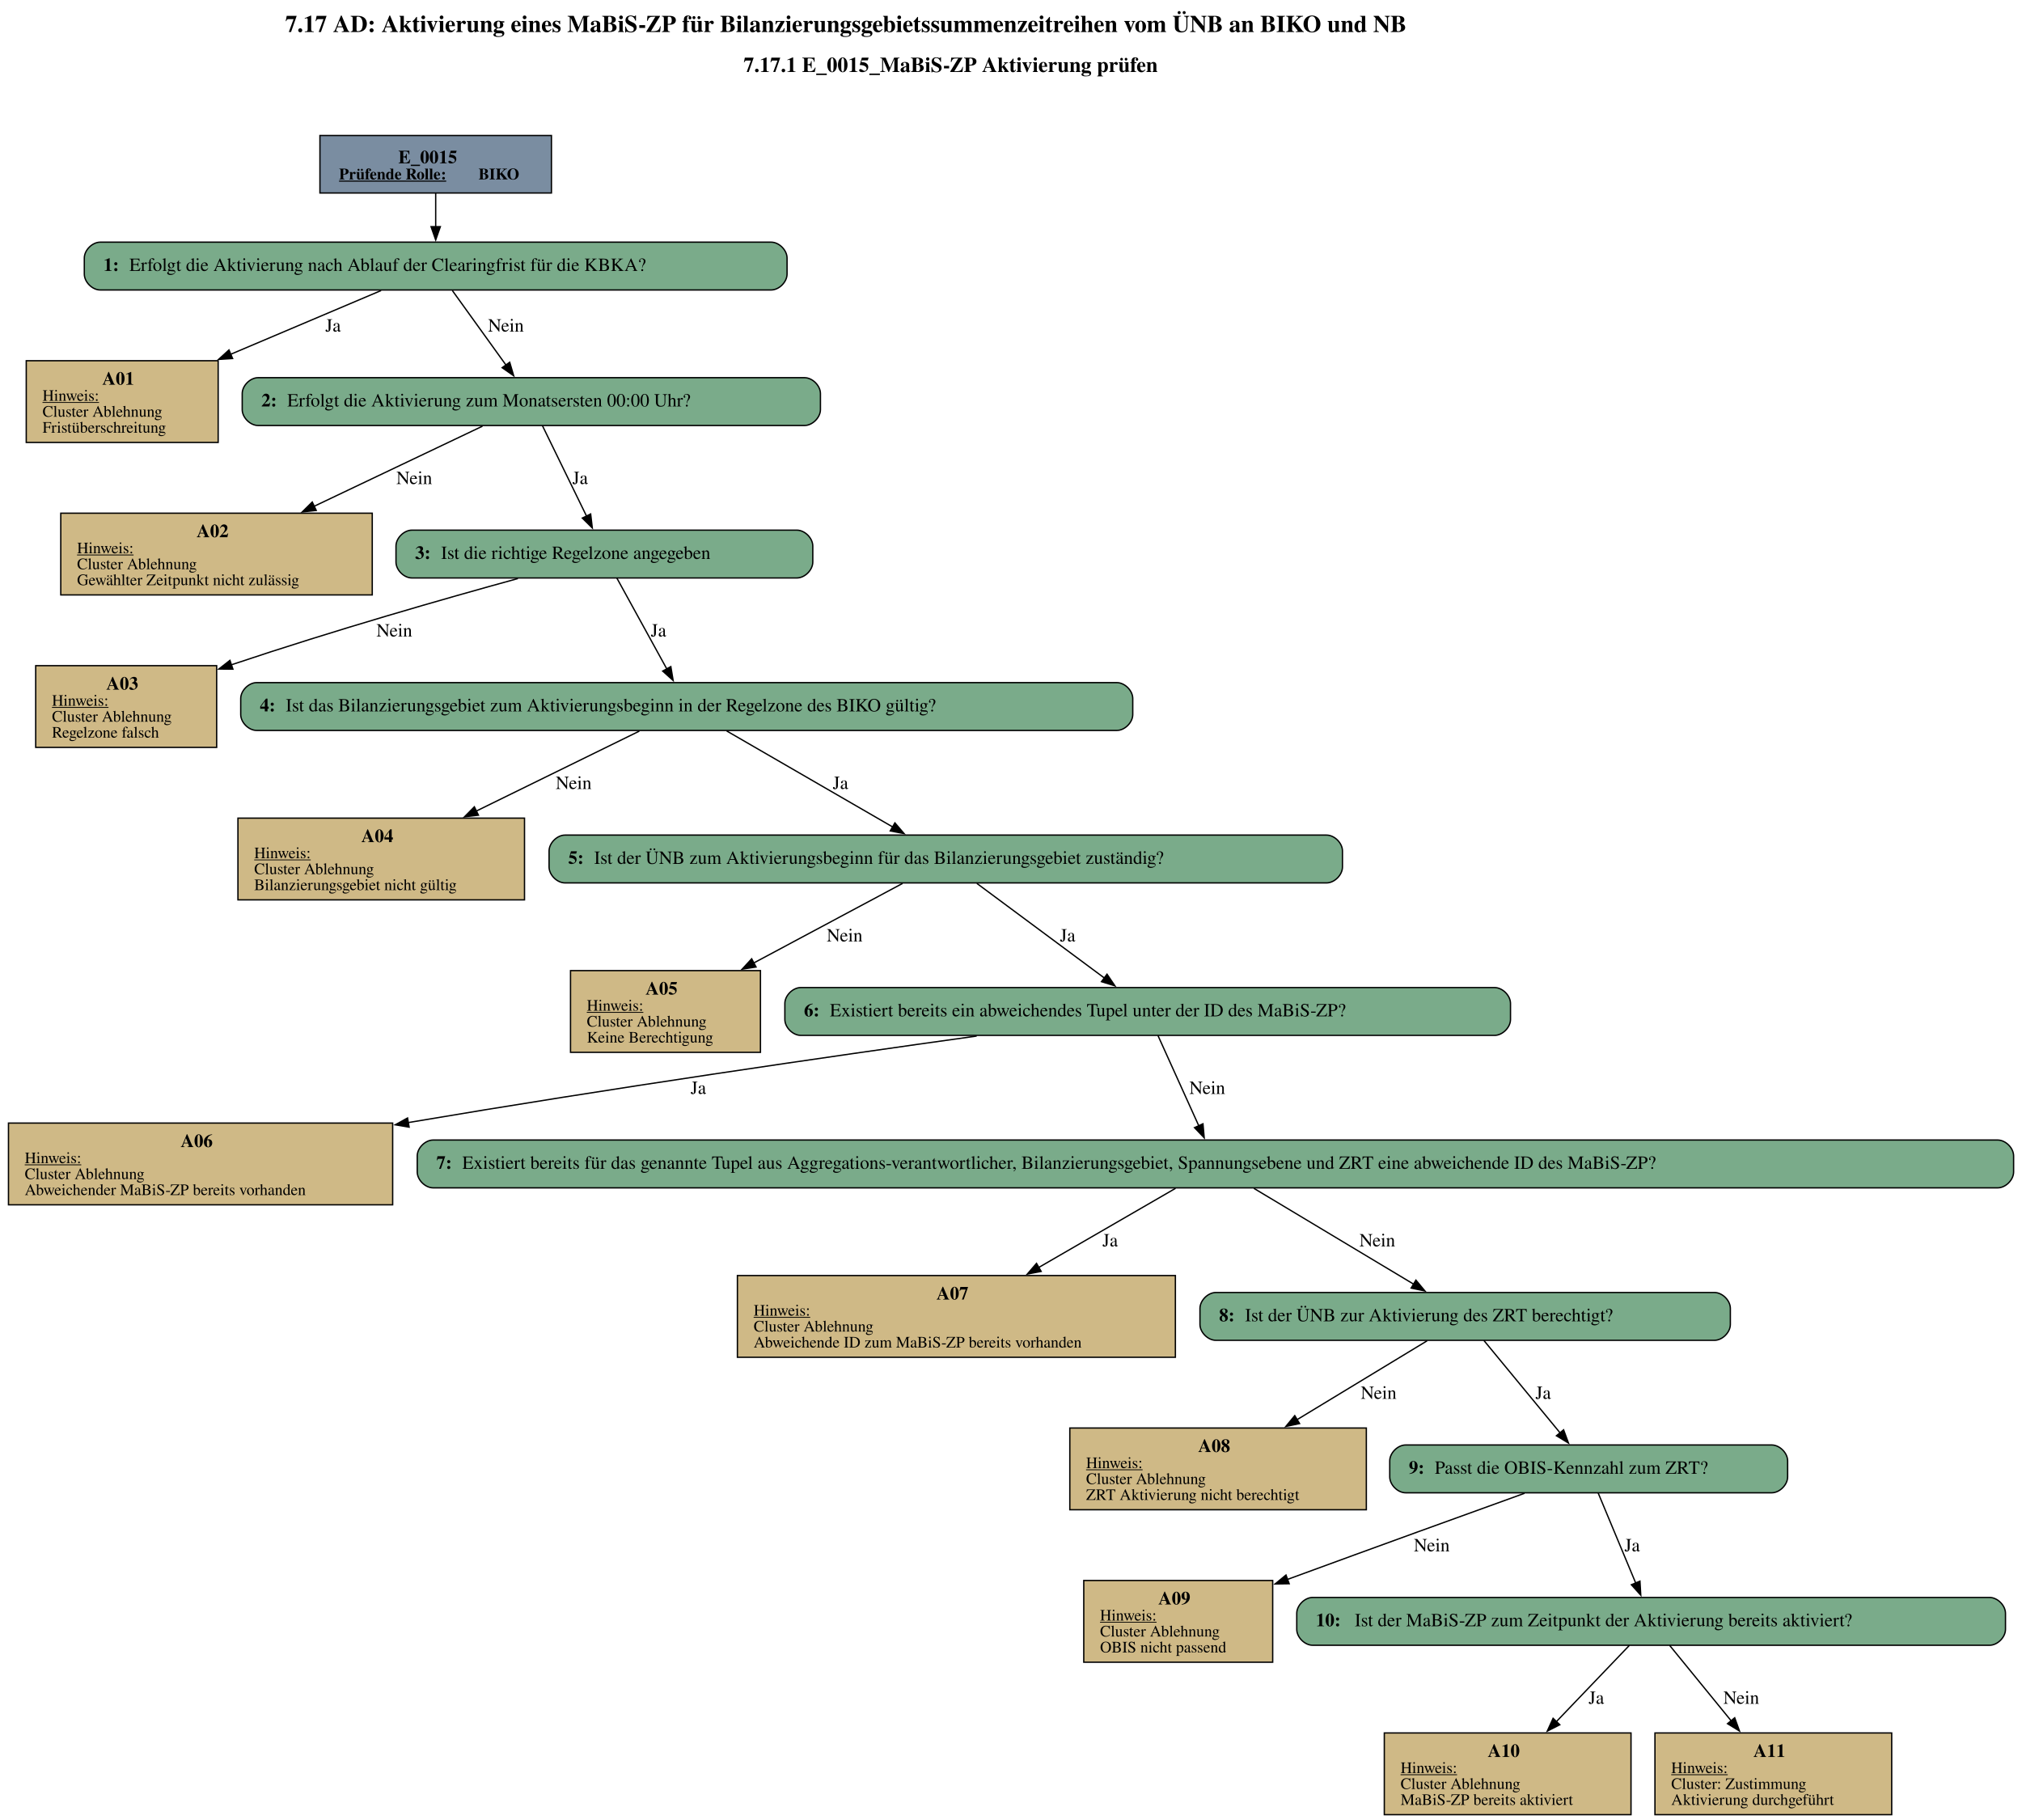
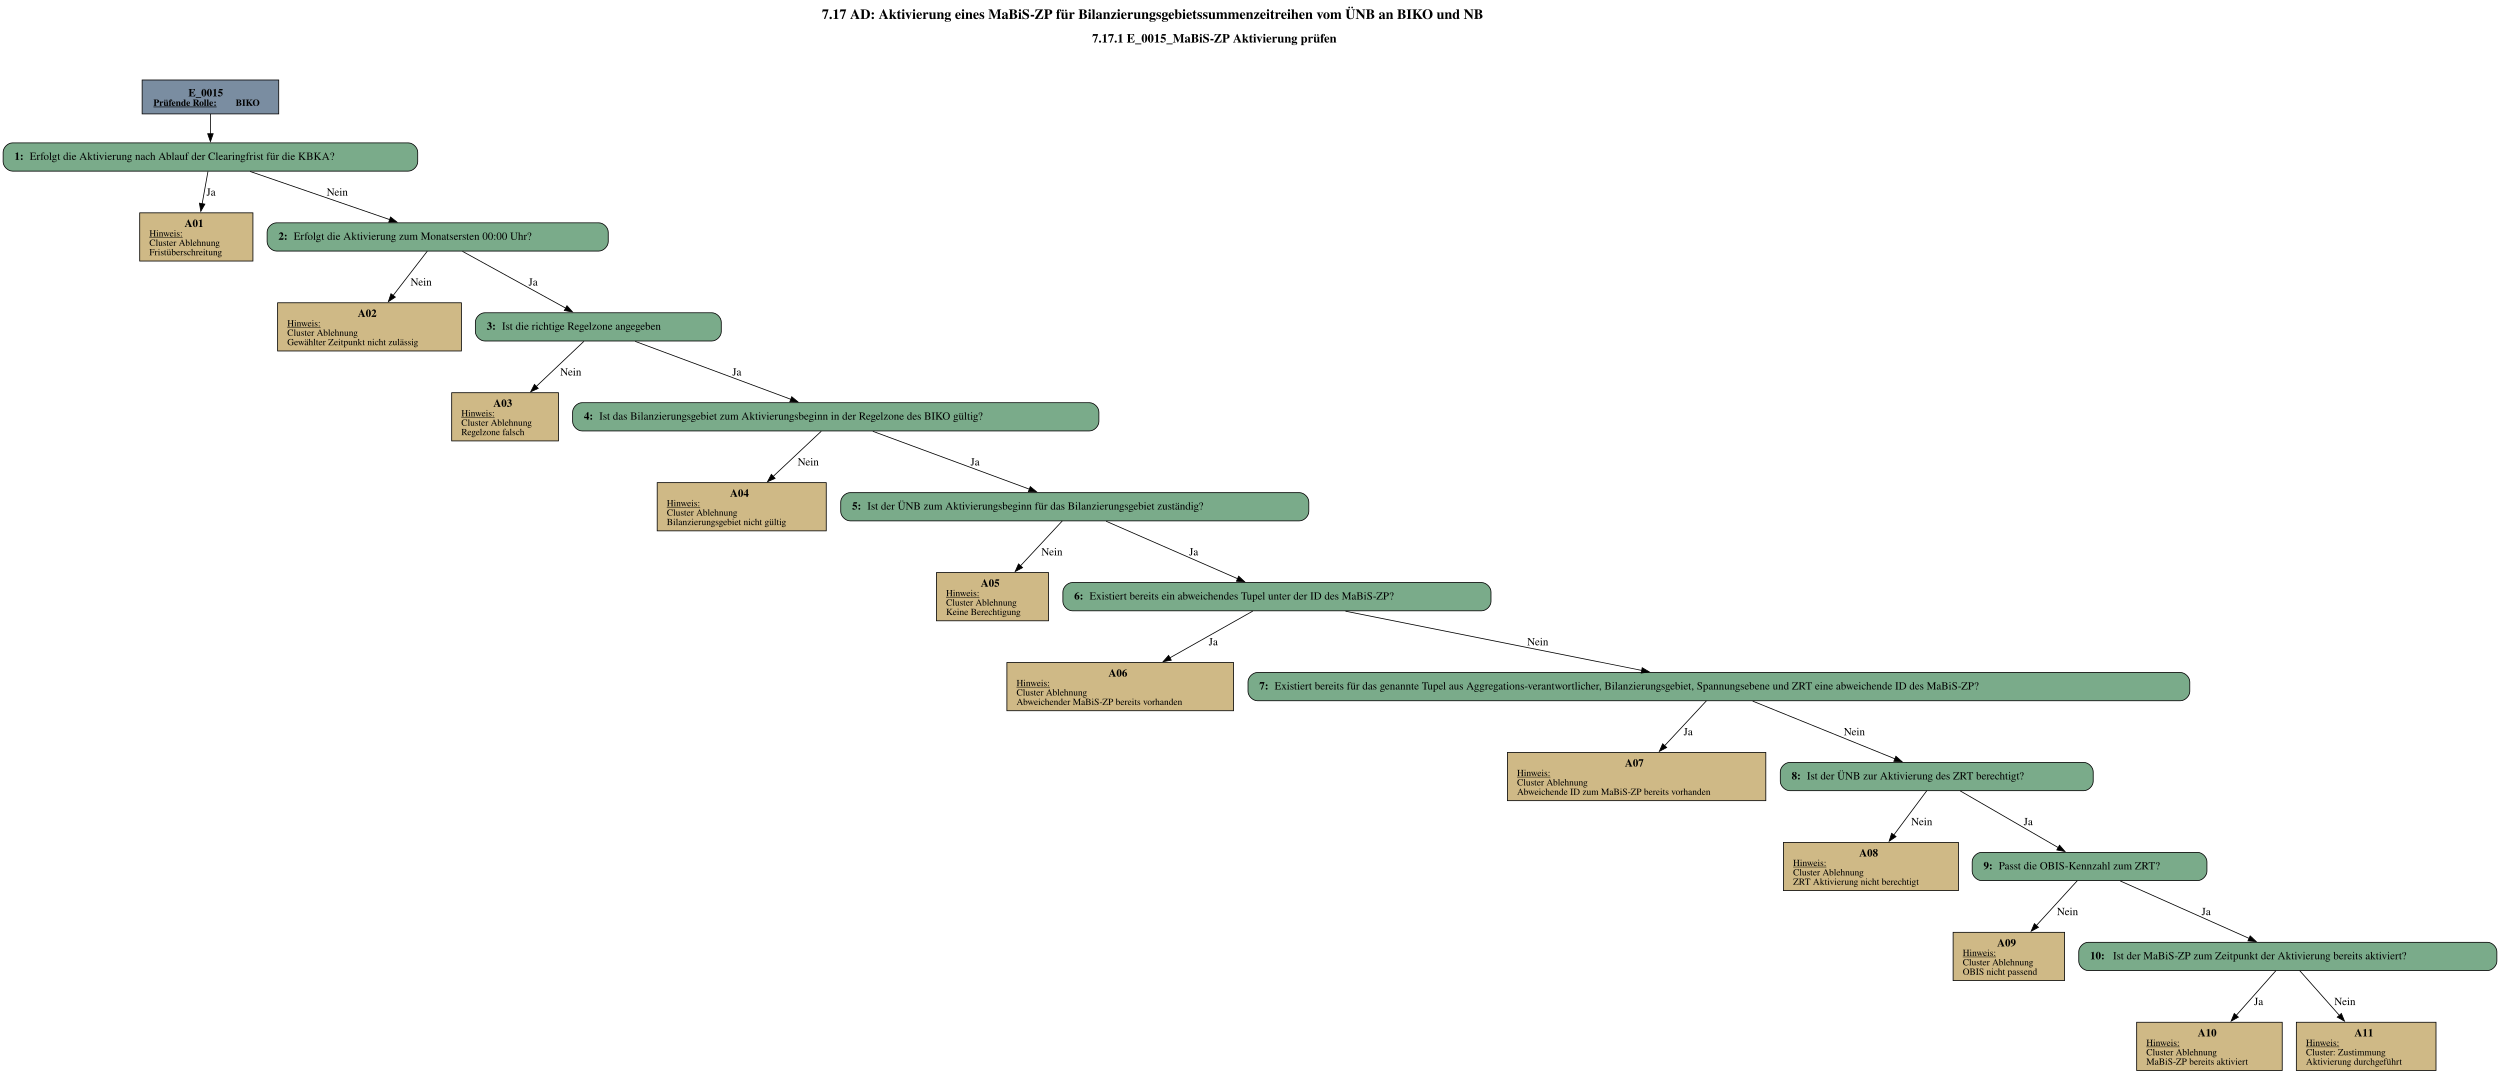
- <svg xmlns="http://www.w3.org/2000/svg" width="80pt" height="72pt" viewBox="0.00 0.00 79.75 72.00">
-   <g id="graph0" class="graph" transform="scale(0.0525555 0.0525555) rotate(0) translate(4 1365.98)">
-     <text text-anchor="start" x="208.38" y="-1341.88" font-family="Times,serif" font-weight="bold" font-size="18.00">7.17 AD: Aktivierung eines MaBiS-ZP für Bilanzierungsgebietssummenzeitreihen vom ÜNB an BIKO und NB</text>
-     <text text-anchor="start" x="553.38" y="-1311.78" font-family="Times,serif" font-weight="bold" font-size="16.00">7.17.1 E_0015_MaBiS-ZP Aktivierung prüfen</text>
+ <svg xmlns="http://www.w3.org/2000/svg" width="3190pt" height="1370pt" viewBox="0.00 0.00 3190.30 1369.98">
+   <g id="graph0" class="graph" transform="scale(1 1) rotate(0) translate(4 1365.98)">
+     <text text-anchor="start" x="1044.78" y="-1341.88" font-family="Times,serif" font-weight="bold" font-size="18.00">7.17 AD: Aktivierung eines MaBiS-ZP für Bilanzierungsgebietssummenzeitreihen vom ÜNB an BIKO und NB</text>
+     <text text-anchor="start" x="1389.78" y="-1311.78" font-family="Times,serif" font-weight="bold" font-size="16.00">7.17.1 E_0015_MaBiS-ZP Aktivierung prüfen</text>
    <g id="node1" class="node">
-       <polygon fill="#7a8da1" stroke="black" points="408.76,-1263.98 234.47,-1263.98 234.47,-1220.7 408.76,-1220.7 408.76,-1263.98" />
-       <text text-anchor="start" x="293.49" y="-1243.04" font-family="Times,serif" font-weight="bold" font-size="14.00">E_0015</text>
-       <text text-anchor="start" x="248.87" y="-1230.94" font-family="Times,serif" font-weight="bold" text-decoration="underline" font-size="12.00">Prüfende Rolle:</text>
-       <text text-anchor="start" x="353.87" y="-1230.94" font-family="Times,serif" font-weight="bold" font-size="12.00"> BIKO</text>
+       <polygon fill="#7a8da1" stroke="black" points="351.68,-1263.98 177.38,-1263.98 177.38,-1220.7 351.68,-1220.7 351.68,-1263.98" />
+       <text text-anchor="start" x="236.4" y="-1243.04" font-family="Times,serif" font-weight="bold" font-size="14.00">E_0015</text>
+       <text text-anchor="start" x="191.78" y="-1230.94" font-family="Times,serif" font-weight="bold" text-decoration="underline" font-size="12.00">Prüfende Rolle:</text>
+       <text text-anchor="start" x="296.78" y="-1230.94" font-family="Times,serif" font-weight="bold" font-size="12.00"> BIKO</text>
    </g>
    <g id="node2" class="node">
-       <path fill="#7aab8a" stroke="black" d="M574.14,-1183.7C574.14,-1183.7 69.09,-1183.7 69.09,-1183.7 63.09,-1183.7 57.09,-1177.7 57.09,-1171.7 57.09,-1171.7 57.09,-1159.7 57.09,-1159.7 57.09,-1153.7 63.09,-1147.7 69.09,-1147.7 69.09,-1147.7 574.14,-1147.7 574.14,-1147.7 580.14,-1147.7 586.14,-1153.7 586.14,-1159.7 586.14,-1159.7 586.14,-1171.7 586.14,-1171.7 586.14,-1177.7 580.14,-1183.7 574.14,-1183.7" />
-       <text text-anchor="start" x="71.49" y="-1162.03" font-family="Times,serif" font-weight="bold" font-size="14.00">1: </text>
-       <text text-anchor="start" x="90.99" y="-1162.03" font-family="Times,serif" font-size="14.00">Erfolgt die Aktivierung nach Ablauf der Clearingfrist für die KBKA?</text>
+       <path fill="#7aab8a" stroke="black" d="M517.05,-1183.7C517.05,-1183.7 12,-1183.7 12,-1183.7 6,-1183.7 0,-1177.7 0,-1171.7 0,-1171.7 0,-1159.7 0,-1159.7 0,-1153.7 6,-1147.7 12,-1147.7 12,-1147.7 517.05,-1147.7 517.05,-1147.7 523.05,-1147.7 529.05,-1153.7 529.05,-1159.7 529.05,-1159.7 529.05,-1171.7 529.05,-1171.7 529.05,-1177.7 523.05,-1183.7 517.05,-1183.7" />
+       <text text-anchor="start" x="14.4" y="-1162.03" font-family="Times,serif" font-weight="bold" font-size="14.00">1: </text>
+       <text text-anchor="start" x="33.9" y="-1162.03" font-family="Times,serif" font-size="14.00">Erfolgt die Aktivierung nach Ablauf der Clearingfrist für die KBKA?</text>
    </g>
    <g id="edge1" class="edge">
-       <path fill="none" stroke="black" d="M321.62,-1220.55C321.62,-1212.69 321.62,-1203.61 321.62,-1195.17" />
-       <polygon fill="black" stroke="black" points="325.12,-1195.37 321.62,-1185.37 318.12,-1195.37 325.12,-1195.37" />
+       <path fill="none" stroke="black" d="M264.53,-1220.55C264.53,-1212.69 264.53,-1203.61 264.53,-1195.17" />
+       <polygon fill="black" stroke="black" points="268.03,-1195.37 264.53,-1185.37 261.03,-1195.37 268.03,-1195.37" />
    </g>
    <g id="node3" class="node">
-       <polygon fill="#cfb986" stroke="black" points="157.86,-1094.45 13.38,-1094.45 13.38,-1032.93 157.86,-1032.93 157.86,-1094.45" />
-       <text text-anchor="start" x="70.62" y="-1076.39" font-family="Times,serif" font-weight="bold" font-size="14.00">A01</text>
-       <text text-anchor="start" x="25.62" y="-1064.29" font-family="Times,serif" text-decoration="underline" font-size="12.00">Hinweis:</text>
-       <text text-anchor="start" x="25.62" y="-1052.29" font-family="Times,serif" font-size="12.00">Cluster Ablehnung</text>
-       <text text-anchor="start" x="25.62" y="-1040.29" font-family="Times,serif" font-size="12.00">Fristüberschreitung</text>
+       <polygon fill="#cfb986" stroke="black" points="318.77,-1094.45 174.29,-1094.45 174.29,-1032.93 318.77,-1032.93 318.77,-1094.45" />
+       <text text-anchor="start" x="231.53" y="-1076.39" font-family="Times,serif" font-weight="bold" font-size="14.00">A01</text>
+       <text text-anchor="start" x="186.53" y="-1064.29" font-family="Times,serif" text-decoration="underline" font-size="12.00">Hinweis:</text>
+       <text text-anchor="start" x="186.53" y="-1052.29" font-family="Times,serif" font-size="12.00">Cluster Ablehnung</text>
+       <text text-anchor="start" x="186.53" y="-1040.29" font-family="Times,serif" font-size="12.00">Fristüberschreitung</text>
    </g>
    <g id="edge2" class="edge">
-       <path fill="none" stroke="black" d="M280.51,-1147.28C249.23,-1134.03 205.19,-1115.36 166.88,-1099.13" />
-       <polygon fill="black" stroke="black" points="168.73,-1096.11 158.16,-1095.43 166,-1102.56 168.73,-1096.11" />
-       <text text-anchor="middle" x="244.37" y="-1116.4" font-family="Times,serif" font-size="14.00">Ja</text>
+       <path fill="none" stroke="black" d="M261.39,-1147.28C259.34,-1135.89 256.57,-1120.5 253.98,-1106.09" />
+       <polygon fill="black" stroke="black" points="257.44,-1105.55 252.22,-1096.33 250.55,-1106.79 257.44,-1105.55" />
+       <text text-anchor="middle" x="265.28" y="-1116.4" font-family="Times,serif" font-size="14.00">Ja</text>
    </g>
    <g id="node4" class="node">
-       <path fill="#7aab8a" stroke="black" d="M599.27,-1081.69C599.27,-1081.69 187.96,-1081.69 187.96,-1081.69 181.96,-1081.69 175.96,-1075.69 175.96,-1069.69 175.96,-1069.69 175.96,-1057.69 175.96,-1057.69 175.96,-1051.69 181.96,-1045.69 187.96,-1045.69 187.96,-1045.69 599.27,-1045.69 599.27,-1045.69 605.27,-1045.69 611.27,-1051.69 611.27,-1057.69 611.27,-1057.69 611.27,-1069.69 611.27,-1069.69 611.27,-1075.69 605.27,-1081.69 599.27,-1081.69" />
-       <text text-anchor="start" x="190.37" y="-1060.02" font-family="Times,serif" font-weight="bold" font-size="14.00">2: </text>
-       <text text-anchor="start" x="209.87" y="-1060.02" font-family="Times,serif" font-size="14.00">Erfolgt die Aktivierung zum Monatsersten 00:00 Uhr?</text>
+       <path fill="#7aab8a" stroke="black" d="M760.18,-1081.69C760.18,-1081.69 348.88,-1081.69 348.88,-1081.69 342.88,-1081.69 336.88,-1075.69 336.88,-1069.69 336.88,-1069.69 336.88,-1057.69 336.88,-1057.69 336.88,-1051.69 342.88,-1045.69 348.88,-1045.69 348.88,-1045.69 760.18,-1045.69 760.18,-1045.69 766.18,-1045.69 772.18,-1051.69 772.18,-1057.69 772.18,-1057.69 772.18,-1069.69 772.18,-1069.69 772.18,-1075.69 766.18,-1081.69 760.18,-1081.69" />
+       <text text-anchor="start" x="351.28" y="-1060.02" font-family="Times,serif" font-weight="bold" font-size="14.00">2: </text>
+       <text text-anchor="start" x="370.78" y="-1060.02" font-family="Times,serif" font-size="14.00">Erfolgt die Aktivierung zum Monatsersten 00:00 Uhr?</text>
    </g>
    <g id="edge3" class="edge">
-       <path fill="none" stroke="black" d="M334.16,-1147.28C345.31,-1131.79 361.77,-1108.92 374.55,-1091.17" />
-       <polygon fill="black" stroke="black" points="377.33,-1093.3 380.33,-1083.14 371.65,-1089.21 377.33,-1093.3" />
-       <text text-anchor="middle" x="374.49" y="-1116.4" font-family="Times,serif" font-size="14.00">Nein</text>
+       <path fill="none" stroke="black" d="M315.04,-1147.28C364.68,-1130.16 440.5,-1104.01 493.49,-1085.74" />
+       <polygon fill="black" stroke="black" points="494.36,-1089.14 502.67,-1082.57 492.08,-1082.52 494.36,-1089.14" />
+       <text text-anchor="middle" x="426.4" y="-1116.4" font-family="Times,serif" font-size="14.00">Nein</text>
    </g>
    <g id="node5" class="node">
-       <polygon fill="#cfb986" stroke="black" points="273.86,-979.68 39.38,-979.68 39.38,-918.16 273.86,-918.16 273.86,-979.68" />
-       <text text-anchor="start" x="141.62" y="-961.62" font-family="Times,serif" font-weight="bold" font-size="14.00">A02</text>
-       <text text-anchor="start" x="51.62" y="-949.52" font-family="Times,serif" text-decoration="underline" font-size="12.00">Hinweis:</text>
-       <text text-anchor="start" x="51.62" y="-937.52" font-family="Times,serif" font-size="12.00">Cluster Ablehnung</text>
-       <text text-anchor="start" x="51.62" y="-925.52" font-family="Times,serif" font-size="12.00">Gewählter Zeitpunkt nicht zulässig</text>
+       <polygon fill="#cfb986" stroke="black" points="584.77,-979.68 350.29,-979.68 350.29,-918.16 584.77,-918.16 584.77,-979.68" />
+       <text text-anchor="start" x="452.53" y="-961.62" font-family="Times,serif" font-weight="bold" font-size="14.00">A02</text>
+       <text text-anchor="start" x="362.53" y="-949.52" font-family="Times,serif" text-decoration="underline" font-size="12.00">Hinweis:</text>
+       <text text-anchor="start" x="362.53" y="-937.52" font-family="Times,serif" font-size="12.00">Cluster Ablehnung</text>
+       <text text-anchor="start" x="362.53" y="-925.52" font-family="Times,serif" font-size="12.00">Gewählter Zeitpunkt nicht zulässig</text>
    </g>
    <g id="edge4" class="edge">
-       <path fill="none" stroke="black" d="M356.84,-1045.19C323.09,-1029.13 272.09,-1004.87 230.01,-984.84" />
-       <polygon fill="black" stroke="black" points="231.7,-981.77 221.17,-980.64 228.69,-988.09 231.7,-981.77" />
-       <text text-anchor="middle" x="305.49" y="-1001.63" font-family="Times,serif" font-size="14.00">Nein</text>
+       <path fill="none" stroke="black" d="M541.31,-1045.56C529.74,-1030.56 512.49,-1008.2 497.58,-988.88" />
+       <polygon fill="black" stroke="black" points="500.51,-986.94 491.63,-981.16 494.96,-991.22 500.51,-986.94" />
+       <text text-anchor="middle" x="533.4" y="-1001.63" font-family="Times,serif" font-size="14.00">Nein</text>
    </g>
    <g id="node6" class="node">
-       <path fill="#7aab8a" stroke="black" d="M593.51,-966.92C593.51,-966.92 303.72,-966.92 303.72,-966.92 297.72,-966.92 291.72,-960.92 291.72,-954.92 291.72,-954.92 291.72,-942.92 291.72,-942.92 291.72,-936.92 297.72,-930.92 303.72,-930.92 303.72,-930.92 593.51,-930.92 593.51,-930.92 599.51,-930.92 605.51,-936.92 605.51,-942.92 605.51,-942.92 605.51,-954.92 605.51,-954.92 605.51,-960.92 599.51,-966.92 593.51,-966.92" />
-       <text text-anchor="start" x="306.12" y="-945.25" font-family="Times,serif" font-weight="bold" font-size="14.00">3: </text>
-       <text text-anchor="start" x="325.62" y="-945.25" font-family="Times,serif" font-size="14.00">Ist die richtige Regelzone angegeben</text>
+       <path fill="#7aab8a" stroke="black" d="M904.43,-966.92C904.43,-966.92 614.63,-966.92 614.63,-966.92 608.63,-966.92 602.63,-960.92 602.63,-954.92 602.63,-954.92 602.63,-942.92 602.63,-942.92 602.63,-936.92 608.63,-930.92 614.63,-930.92 614.63,-930.92 904.43,-930.92 904.43,-930.92 910.43,-930.92 916.43,-936.92 916.43,-942.92 916.43,-942.92 916.43,-954.92 916.43,-954.92 916.43,-960.92 910.43,-966.92 904.43,-966.92" />
+       <text text-anchor="start" x="617.03" y="-945.25" font-family="Times,serif" font-weight="bold" font-size="14.00">3: </text>
+       <text text-anchor="start" x="636.53" y="-945.25" font-family="Times,serif" font-size="14.00">Ist die richtige Regelzone angegeben</text>
    </g>
    <g id="edge5" class="edge">
-       <path fill="none" stroke="black" d="M401.97,-1045.56C410.77,-1027.51 424.77,-998.81 435.14,-977.55" />
-       <polygon fill="black" stroke="black" points="438.28,-979.09 439.52,-968.57 431.99,-976.02 438.28,-979.09" />
-       <text text-anchor="middle" x="430.37" y="-1001.63" font-family="Times,serif" font-size="14.00">Ja</text>
+       <path fill="none" stroke="black" d="M586.11,-1045.32C621.47,-1025.86 678.92,-994.26 717.92,-972.81" />
+       <polygon fill="black" stroke="black" points="719.51,-975.93 726.58,-968.04 716.13,-969.8 719.51,-975.93" />
+       <text text-anchor="middle" x="676.28" y="-1001.63" font-family="Times,serif" font-size="14.00">Ja</text>
    </g>
    <g id="node7" class="node">
-       <polygon fill="#cfb986" stroke="black" points="156.73,-864.91 20.5,-864.91 20.5,-803.39 156.73,-803.39 156.73,-864.91" />
-       <text text-anchor="start" x="73.62" y="-846.85" font-family="Times,serif" font-weight="bold" font-size="14.00">A03</text>
-       <text text-anchor="start" x="32.74" y="-834.75" font-family="Times,serif" text-decoration="underline" font-size="12.00">Hinweis:</text>
-       <text text-anchor="start" x="32.74" y="-822.75" font-family="Times,serif" font-size="12.00">Cluster Ablehnung</text>
-       <text text-anchor="start" x="32.74" y="-810.75" font-family="Times,serif" font-size="12.00">Regelzone falsch</text>
+       <polygon fill="#cfb986" stroke="black" points="708.64,-864.91 572.41,-864.91 572.41,-803.39 708.64,-803.39 708.64,-864.91" />
+       <text text-anchor="start" x="625.53" y="-846.85" font-family="Times,serif" font-weight="bold" font-size="14.00">A03</text>
+       <text text-anchor="start" x="584.65" y="-834.75" font-family="Times,serif" text-decoration="underline" font-size="12.00">Hinweis:</text>
+       <text text-anchor="start" x="584.65" y="-822.75" font-family="Times,serif" font-size="12.00">Cluster Ablehnung</text>
+       <text text-anchor="start" x="584.65" y="-810.75" font-family="Times,serif" font-size="12.00">Regelzone falsch</text>
    </g>
    <g id="edge6" class="edge">
-       <path fill="none" stroke="black" d="M383.5,-930.49C328.31,-915.33 246.92,-892.1 167.61,-865.5" />
-       <polygon fill="black" stroke="black" points="168.97,-862.27 158.37,-862.38 166.73,-868.9 168.97,-862.27" />
-       <text text-anchor="middle" x="290.49" y="-886.86" font-family="Times,serif" font-size="14.00">Nein</text>
+       <path fill="none" stroke="black" d="M741.19,-930.55C725.03,-915.23 700.93,-892.39 680.36,-872.9" />
+       <polygon fill="black" stroke="black" points="682.85,-870.44 673.19,-866.1 678.04,-875.52 682.85,-870.44" />
+       <text text-anchor="middle" x="724.4" y="-886.86" font-family="Times,serif" font-size="14.00">Nein</text>
    </g>
    <g id="node8" class="node">
-       <path fill="#7aab8a" stroke="black" d="M834.39,-852.15C834.39,-852.15 186.84,-852.15 186.84,-852.15 180.84,-852.15 174.84,-846.15 174.84,-840.15 174.84,-840.15 174.84,-828.15 174.84,-828.15 174.84,-822.15 180.84,-816.15 186.84,-816.15 186.84,-816.15 834.39,-816.15 834.39,-816.15 840.39,-816.15 846.39,-822.15 846.39,-828.15 846.39,-828.15 846.39,-840.15 846.39,-840.15 846.39,-846.15 840.39,-852.15 834.39,-852.15" />
-       <text text-anchor="start" x="189.24" y="-830.48" font-family="Times,serif" font-weight="bold" font-size="14.00">4: </text>
-       <text text-anchor="start" x="208.74" y="-830.48" font-family="Times,serif" font-size="14.00">Ist das Bilanzierungsgebiet zum Aktivierungsbeginn in der Regelzone des BIKO gültig?</text>
+       <path fill="#7aab8a" stroke="black" d="M1386.3,-852.15C1386.3,-852.15 738.75,-852.15 738.75,-852.15 732.75,-852.15 726.75,-846.15 726.75,-840.15 726.75,-840.15 726.75,-828.15 726.75,-828.15 726.75,-822.15 732.75,-816.15 738.75,-816.15 738.75,-816.15 1386.3,-816.15 1386.3,-816.15 1392.3,-816.15 1398.3,-822.15 1398.3,-828.15 1398.3,-828.15 1398.3,-840.15 1398.3,-840.15 1398.3,-846.15 1392.3,-852.15 1386.3,-852.15" />
+       <text text-anchor="start" x="741.15" y="-830.48" font-family="Times,serif" font-weight="bold" font-size="14.00">4: </text>
+       <text text-anchor="start" x="760.65" y="-830.48" font-family="Times,serif" font-size="14.00">Ist das Bilanzierungsgebiet zum Aktivierungsbeginn in der Regelzone des BIKO gültig?</text>
    </g>
    <g id="edge7" class="edge">
-       <path fill="none" stroke="black" d="M458.03,-930.79C468,-912.66 483.88,-883.78 495.58,-862.49" />
-       <polygon fill="black" stroke="black" points="498.63,-864.21 500.38,-853.76 492.5,-860.84 498.63,-864.21" />
-       <text text-anchor="middle" x="489.37" y="-886.86" font-family="Times,serif" font-size="14.00">Ja</text>
+       <path fill="none" stroke="black" d="M806.54,-930.42C860.1,-910.49 947.64,-877.91 1005.17,-856.5" />
+       <polygon fill="black" stroke="black" points="1006.33,-859.8 1014.48,-853.03 1003.89,-853.24 1006.33,-859.8" />
+       <text text-anchor="middle" x="936.28" y="-886.86" font-family="Times,serif" font-size="14.00">Ja</text>
    </g>
    <g id="node9" class="node">
-       <polygon fill="#cfb986" stroke="black" points="388.48,-750.14 172.75,-750.14 172.75,-688.62 388.48,-688.62 388.48,-750.14" />
-       <text text-anchor="start" x="265.62" y="-732.08" font-family="Times,serif" font-weight="bold" font-size="14.00">A04</text>
-       <text text-anchor="start" x="184.99" y="-719.98" font-family="Times,serif" text-decoration="underline" font-size="12.00">Hinweis:</text>
-       <text text-anchor="start" x="184.99" y="-707.98" font-family="Times,serif" font-size="12.00">Cluster Ablehnung</text>
-       <text text-anchor="start" x="184.99" y="-695.98" font-family="Times,serif" font-size="12.00">Bilanzierungsgebiet nicht gültig</text>
+       <polygon fill="#cfb986" stroke="black" points="1050.39,-750.14 834.66,-750.14 834.66,-688.62 1050.39,-688.62 1050.39,-750.14" />
+       <text text-anchor="start" x="927.53" y="-732.08" font-family="Times,serif" font-weight="bold" font-size="14.00">A04</text>
+       <text text-anchor="start" x="846.9" y="-719.98" font-family="Times,serif" text-decoration="underline" font-size="12.00">Hinweis:</text>
+       <text text-anchor="start" x="846.9" y="-707.98" font-family="Times,serif" font-size="12.00">Cluster Ablehnung</text>
+       <text text-anchor="start" x="846.9" y="-695.98" font-family="Times,serif" font-size="12.00">Bilanzierungsgebiet nicht gültig</text>
    </g>
    <g id="edge8" class="edge">
-       <path fill="none" stroke="black" d="M474.93,-815.65C442.24,-799.63 392.89,-775.43 352.1,-755.43" />
-       <polygon fill="black" stroke="black" points="353.81,-752.37 343.29,-751.11 350.73,-758.66 353.81,-752.37" />
-       <text text-anchor="middle" x="425.49" y="-772.09" font-family="Times,serif" font-size="14.00">Nein</text>
+       <path fill="none" stroke="black" d="M1044.04,-815.78C1027.74,-800.46 1003.44,-777.62 982.69,-758.13" />
+       <polygon fill="black" stroke="black" points="985.14,-755.62 975.45,-751.33 980.35,-760.72 985.14,-755.62" />
+       <text text-anchor="middle" x="1027.4" y="-772.09" font-family="Times,serif" font-size="14.00">Nein</text>
    </g>
    <g id="node10" class="node">
-       <path fill="#7aab8a" stroke="black" d="M992.26,-737.38C992.26,-737.38 418.97,-737.38 418.97,-737.38 412.97,-737.38 406.97,-731.38 406.97,-725.38 406.97,-725.38 406.97,-713.38 406.97,-713.38 406.97,-707.38 412.97,-701.38 418.97,-701.38 418.97,-701.38 992.26,-701.38 992.26,-701.38 998.26,-701.38 1004.26,-707.38 1004.26,-713.38 1004.26,-713.38 1004.26,-725.38 1004.26,-725.38 1004.26,-731.38 998.26,-737.38 992.26,-737.38" />
-       <text text-anchor="start" x="421.37" y="-715.71" font-family="Times,serif" font-weight="bold" font-size="14.00">5: </text>
-       <text text-anchor="start" x="440.87" y="-715.71" font-family="Times,serif" font-size="14.00">Ist der ÜNB zum Aktivierungsbeginn für das Bilanzierungsgebiet zuständig?</text>
+       <path fill="#7aab8a" stroke="black" d="M1654.18,-737.38C1654.18,-737.38 1080.88,-737.38 1080.88,-737.38 1074.88,-737.38 1068.88,-731.38 1068.88,-725.38 1068.88,-725.38 1068.88,-713.38 1068.88,-713.38 1068.88,-707.38 1074.88,-701.38 1080.88,-701.38 1080.88,-701.38 1654.18,-701.38 1654.18,-701.38 1660.18,-701.38 1666.18,-707.38 1666.18,-713.38 1666.18,-713.38 1666.18,-725.38 1666.18,-725.38 1666.18,-731.38 1660.18,-737.38 1654.18,-737.38" />
+       <text text-anchor="start" x="1083.28" y="-715.71" font-family="Times,serif" font-weight="bold" font-size="14.00">5: </text>
+       <text text-anchor="start" x="1102.78" y="-715.71" font-family="Times,serif" font-size="14.00">Ist der ÜNB zum Aktivierungsbeginn für das Bilanzierungsgebiet zuständig?</text>
    </g>
    <g id="edge9" class="edge">
-       <path fill="none" stroke="black" d="M540.66,-815.78C574.29,-796.32 628.94,-764.72 666.04,-743.27" />
-       <polygon fill="black" stroke="black" points="667.32,-746.57 674.23,-738.53 663.82,-740.51 667.32,-746.57" />
-       <text text-anchor="middle" x="626.37" y="-772.09" font-family="Times,serif" font-size="14.00">Ja</text>
+       <path fill="none" stroke="black" d="M1109.85,-815.65C1163.8,-795.71 1251.99,-763.1 1309.9,-741.69" />
+       <polygon fill="black" stroke="black" points="1310.76,-745.1 1318.92,-738.35 1308.33,-738.53 1310.76,-745.1" />
+       <text text-anchor="middle" x="1240.28" y="-772.09" font-family="Times,serif" font-size="14.00">Ja</text>
    </g>
    <g id="node11" class="node">
-       <polygon fill="#cfb986" stroke="black" points="566.11,-635.37 423.12,-635.37 423.12,-573.85 566.11,-573.85 566.11,-635.37" />
-       <text text-anchor="start" x="479.62" y="-617.31" font-family="Times,serif" font-weight="bold" font-size="14.00">A05</text>
-       <text text-anchor="start" x="435.37" y="-605.21" font-family="Times,serif" text-decoration="underline" font-size="12.00">Hinweis:</text>
-       <text text-anchor="start" x="435.37" y="-593.21" font-family="Times,serif" font-size="12.00">Cluster Ablehnung</text>
-       <text text-anchor="start" x="435.37" y="-581.21" font-family="Times,serif" font-size="12.00">Keine Berechtigung</text>
+       <polygon fill="#cfb986" stroke="black" points="1334.02,-635.37 1191.04,-635.37 1191.04,-573.85 1334.02,-573.85 1334.02,-635.37" />
+       <text text-anchor="start" x="1247.53" y="-617.31" font-family="Times,serif" font-weight="bold" font-size="14.00">A05</text>
+       <text text-anchor="start" x="1203.28" y="-605.21" font-family="Times,serif" text-decoration="underline" font-size="12.00">Hinweis:</text>
+       <text text-anchor="start" x="1203.28" y="-593.21" font-family="Times,serif" font-size="12.00">Cluster Ablehnung</text>
+       <text text-anchor="start" x="1203.28" y="-581.21" font-family="Times,serif" font-size="12.00">Keine Berechtigung</text>
    </g>
    <g id="edge10" class="edge">
-       <path fill="none" stroke="black" d="M673.11,-701.01C643.29,-685.07 598.21,-660.98 560.82,-640.99" />
-       <polygon fill="black" stroke="black" points="562.8,-638.08 552.33,-636.46 559.5,-644.26 562.8,-638.08" />
-       <text text-anchor="middle" x="629.49" y="-657.32" font-family="Times,serif" font-size="14.00">Nein</text>
+       <path fill="none" stroke="black" d="M1351.58,-701.25C1337.48,-686.12 1316.42,-663.49 1298.31,-644.04" />
+       <polygon fill="black" stroke="black" points="1300.9,-641.69 1291.53,-636.76 1295.78,-646.46 1300.9,-641.69" />
+       <text text-anchor="middle" x="1338.4" y="-657.32" font-family="Times,serif" font-size="14.00">Nein</text>
    </g>
    <g id="node12" class="node">
-       <path fill="#7aab8a" stroke="black" d="M1118.76,-622.61C1118.76,-622.61 596.47,-622.61 596.47,-622.61 590.47,-622.61 584.47,-616.61 584.47,-610.61 584.47,-610.61 584.47,-598.61 584.47,-598.61 584.47,-592.61 590.47,-586.61 596.47,-586.61 596.47,-586.61 1118.76,-586.61 1118.76,-586.61 1124.76,-586.61 1130.76,-592.61 1130.76,-598.61 1130.76,-598.61 1130.76,-610.61 1130.76,-610.61 1130.76,-616.61 1124.76,-622.61 1118.76,-622.61" />
-       <text text-anchor="start" x="598.87" y="-600.94" font-family="Times,serif" font-weight="bold" font-size="14.00">6: </text>
-       <text text-anchor="start" x="618.37" y="-600.94" font-family="Times,serif" font-size="14.00">Existiert bereits ein abweichendes Tupel unter der ID des MaBiS-ZP?</text>
+       <path fill="#7aab8a" stroke="black" d="M1886.68,-622.61C1886.68,-622.61 1364.38,-622.61 1364.38,-622.61 1358.38,-622.61 1352.38,-616.61 1352.38,-610.61 1352.38,-610.61 1352.38,-598.61 1352.38,-598.61 1352.38,-592.61 1358.38,-586.61 1364.38,-586.61 1364.38,-586.61 1886.68,-586.61 1886.68,-586.61 1892.68,-586.61 1898.68,-592.61 1898.68,-598.61 1898.68,-598.61 1898.68,-610.61 1898.68,-610.61 1898.68,-616.61 1892.68,-622.61 1886.68,-622.61" />
+       <text text-anchor="start" x="1366.78" y="-600.94" font-family="Times,serif" font-weight="bold" font-size="14.00">6: </text>
+       <text text-anchor="start" x="1386.28" y="-600.94" font-family="Times,serif" font-size="14.00">Existiert bereits ein abweichendes Tupel unter der ID des MaBiS-ZP?</text>
    </g>
    <g id="edge11" class="edge">
-       <path fill="none" stroke="black" d="M729.03,-701.01C754.81,-681.88 796.41,-651.02 825.28,-629.6" />
-       <polygon fill="black" stroke="black" points="827.01,-632.67 832.96,-623.9 822.84,-627.05 827.01,-632.67" />
-       <text text-anchor="middle" x="797.37" y="-657.32" font-family="Times,serif" font-size="14.00">Ja</text>
+       <path fill="none" stroke="black" d="M1407.55,-700.88C1452.78,-681.11 1526.46,-648.91 1575.46,-627.49" />
+       <polygon fill="black" stroke="black" points="1576.68,-630.78 1584.44,-623.57 1573.87,-624.37 1576.68,-630.78" />
+       <text text-anchor="middle" x="1519.28" y="-657.32" font-family="Times,serif" font-size="14.00">Ja</text>
    </g>
    <g id="node13" class="node">
-       <polygon fill="#cfb986" stroke="black" points="289.23,-520.6 0,-520.6 0,-459.08 289.23,-459.08 289.23,-520.6" />
-       <text text-anchor="start" x="129.62" y="-502.54" font-family="Times,serif" font-weight="bold" font-size="14.00">A06</text>
-       <text text-anchor="start" x="12.24" y="-490.44" font-family="Times,serif" text-decoration="underline" font-size="12.00">Hinweis:</text>
-       <text text-anchor="start" x="12.24" y="-478.44" font-family="Times,serif" font-size="12.00">Cluster Ablehnung</text>
-       <text text-anchor="start" x="12.24" y="-466.44" font-family="Times,serif" font-size="12.00">Abweichender MaBiS-ZP bereits vorhanden</text>
+       <polygon fill="#cfb986" stroke="black" points="1570.14,-520.6 1280.91,-520.6 1280.91,-459.08 1570.14,-459.08 1570.14,-520.6" />
+       <text text-anchor="start" x="1410.53" y="-502.54" font-family="Times,serif" font-weight="bold" font-size="14.00">A06</text>
+       <text text-anchor="start" x="1293.15" y="-490.44" font-family="Times,serif" text-decoration="underline" font-size="12.00">Hinweis:</text>
+       <text text-anchor="start" x="1293.15" y="-478.44" font-family="Times,serif" font-size="12.00">Cluster Ablehnung</text>
+       <text text-anchor="start" x="1293.15" y="-466.44" font-family="Times,serif" font-size="12.00">Abweichender MaBiS-ZP bereits vorhanden</text>
    </g>
    <g id="edge12" class="edge">
-       <path fill="none" stroke="black" d="M728.87,-586.11C618.06,-570.67 453.66,-546.87 300.67,-520.93" />
-       <polygon fill="black" stroke="black" points="301.61,-517.54 291.17,-519.31 300.44,-524.44 301.61,-517.54" />
-       <text text-anchor="middle" x="519.37" y="-542.55" font-family="Times,serif" font-size="14.00">Ja</text>
+       <path fill="none" stroke="black" d="M1594.71,-586.24C1566.57,-570.37 1524.08,-546.41 1488.73,-526.48" />
+       <polygon fill="black" stroke="black" points="1490.71,-523.58 1480.28,-521.72 1487.27,-529.68 1490.71,-523.58" />
+       <text text-anchor="middle" x="1544.28" y="-542.55" font-family="Times,serif" font-size="14.00">Ja</text>
    </g>
    <g id="node14" class="node">
-       <path fill="#7aab8a" stroke="black" d="M1497.51,-507.84C1497.51,-507.84 319.72,-507.84 319.72,-507.84 313.72,-507.84 307.72,-501.84 307.72,-495.84 307.72,-495.84 307.72,-483.84 307.72,-483.84 307.72,-477.84 313.72,-471.84 319.72,-471.84 319.72,-471.84 1497.51,-471.84 1497.51,-471.84 1503.51,-471.84 1509.51,-477.84 1509.51,-483.84 1509.51,-483.84 1509.51,-495.84 1509.51,-495.84 1509.51,-501.84 1503.51,-507.84 1497.51,-507.84" />
-       <text text-anchor="start" x="322.12" y="-486.16" font-family="Times,serif" font-weight="bold" font-size="14.00">7: </text>
-       <text text-anchor="start" x="341.62" y="-486.16" font-family="Times,serif" font-size="14.00">Existiert bereits für das genannte Tupel aus Aggregations-verantwortlicher, Bilanzierungsgebiet, Spannungsebene und ZRT eine abweichende ID des MaBiS-ZP?</text>
+       <path fill="#7aab8a" stroke="black" d="M2778.43,-507.84C2778.43,-507.84 1600.62,-507.84 1600.62,-507.84 1594.62,-507.84 1588.62,-501.84 1588.62,-495.84 1588.62,-495.84 1588.62,-483.84 1588.62,-483.84 1588.62,-477.84 1594.62,-471.84 1600.62,-471.84 1600.62,-471.84 2778.43,-471.84 2778.43,-471.84 2784.43,-471.84 2790.43,-477.84 2790.43,-483.84 2790.43,-483.84 2790.43,-495.84 2790.43,-495.84 2790.43,-501.84 2784.43,-507.84 2778.43,-507.84" />
+       <text text-anchor="start" x="1603.03" y="-486.16" font-family="Times,serif" font-weight="bold" font-size="14.00">7: </text>
+       <text text-anchor="start" x="1622.53" y="-486.16" font-family="Times,serif" font-size="14.00">Existiert bereits für das genannte Tupel aus Aggregations-verantwortlicher, Bilanzierungsgebiet, Spannungsebene und ZRT eine abweichende ID des MaBiS-ZP?</text>
    </g>
    <g id="edge13" class="edge">
-       <path fill="none" stroke="black" d="M865.36,-586.48C873.52,-568.43 886.51,-539.73 896.12,-518.47" />
-       <polygon fill="black" stroke="black" points="899.24,-520.06 900.17,-509.51 892.86,-517.18 899.24,-520.06" />
-       <text text-anchor="middle" x="902.49" y="-542.55" font-family="Times,serif" font-size="14.00">Nein</text>
+       <path fill="none" stroke="black" d="M1713.03,-586.11C1815.38,-565.65 1984.38,-531.86 2091.18,-510.5" />
+       <polygon fill="black" stroke="black" points="2091.67,-513.97 2100.79,-508.58 2090.3,-507.11 2091.67,-513.97" />
+       <text text-anchor="middle" x="1958.4" y="-542.55" font-family="Times,serif" font-size="14.00">Nein</text>
    </g>
    <g id="node15" class="node">
-       <polygon fill="#cfb986" stroke="black" points="878.48,-405.83 548.75,-405.83 548.75,-344.31 878.48,-344.31 878.48,-405.83" />
-       <text text-anchor="start" x="698.62" y="-387.77" font-family="Times,serif" font-weight="bold" font-size="14.00">A07</text>
-       <text text-anchor="start" x="560.99" y="-375.67" font-family="Times,serif" text-decoration="underline" font-size="12.00">Hinweis:</text>
-       <text text-anchor="start" x="560.99" y="-363.67" font-family="Times,serif" font-size="12.00">Cluster Ablehnung</text>
-       <text text-anchor="start" x="560.99" y="-351.67" font-family="Times,serif" font-size="12.00">Abweichende ID zum MaBiS-ZP bereits vorhanden</text>
+       <polygon fill="#cfb986" stroke="black" points="2249.39,-405.83 1919.66,-405.83 1919.66,-344.31 2249.39,-344.31 2249.39,-405.83" />
+       <text text-anchor="start" x="2069.53" y="-387.77" font-family="Times,serif" font-weight="bold" font-size="14.00">A07</text>
+       <text text-anchor="start" x="1931.9" y="-375.67" font-family="Times,serif" text-decoration="underline" font-size="12.00">Hinweis:</text>
+       <text text-anchor="start" x="1931.9" y="-363.67" font-family="Times,serif" font-size="12.00">Cluster Ablehnung</text>
+       <text text-anchor="start" x="1931.9" y="-351.67" font-family="Times,serif" font-size="12.00">Abweichende ID zum MaBiS-ZP bereits vorhanden</text>
    </g>
    <g id="edge14" class="edge">
-       <path fill="none" stroke="black" d="M878.57,-471.47C851.25,-455.67 810.06,-431.85 775.68,-411.96" />
-       <polygon fill="black" stroke="black" points="777.44,-408.94 767.03,-406.96 773.93,-415 777.44,-408.94" />
-       <text text-anchor="middle" x="829.37" y="-427.78" font-family="Times,serif" font-size="14.00">Ja</text>
+       <path fill="none" stroke="black" d="M2173.58,-471.71C2159.48,-456.58 2138.42,-433.95 2120.31,-414.5" />
+       <polygon fill="black" stroke="black" points="2122.9,-412.15 2113.53,-407.22 2117.78,-416.92 2122.9,-412.15" />
+       <text text-anchor="middle" x="2150.28" y="-427.78" font-family="Times,serif" font-size="14.00">Ja</text>
    </g>
    <g id="node16" class="node">
-       <path fill="#7aab8a" stroke="black" d="M1284.27,-393.07C1284.27,-393.07 908.97,-393.07 908.97,-393.07 902.97,-393.07 896.97,-387.07 896.97,-381.07 896.97,-381.07 896.97,-369.07 896.97,-369.07 896.97,-363.07 902.97,-357.07 908.97,-357.07 908.97,-357.07 1284.27,-357.07 1284.27,-357.07 1290.27,-357.07 1296.27,-363.07 1296.27,-369.07 1296.27,-369.07 1296.27,-381.07 1296.27,-381.07 1296.27,-387.07 1290.27,-393.07 1284.27,-393.07" />
-       <text text-anchor="start" x="911.37" y="-371.39" font-family="Times,serif" font-weight="bold" font-size="14.00">8: </text>
-       <text text-anchor="start" x="930.87" y="-371.39" font-family="Times,serif" font-size="14.00">Ist der ÜNB zur Aktivierung des ZRT berechtigt?</text>
+       <path fill="#7aab8a" stroke="black" d="M2655.18,-393.07C2655.18,-393.07 2279.88,-393.07 2279.88,-393.07 2273.88,-393.07 2267.88,-387.07 2267.88,-381.07 2267.88,-381.07 2267.88,-369.07 2267.88,-369.07 2267.88,-363.07 2273.88,-357.07 2279.88,-357.07 2279.88,-357.07 2655.18,-357.07 2655.18,-357.07 2661.18,-357.07 2667.18,-363.07 2667.18,-369.07 2667.18,-369.07 2667.18,-381.07 2667.18,-381.07 2667.18,-387.07 2661.18,-393.07 2655.18,-393.07" />
+       <text text-anchor="start" x="2282.28" y="-371.39" font-family="Times,serif" font-weight="bold" font-size="14.00">8: </text>
+       <text text-anchor="start" x="2301.78" y="-371.39" font-family="Times,serif" font-size="14.00">Ist der ÜNB zur Aktivierung des ZRT berechtigt?</text>
    </g>
    <g id="edge15" class="edge">
-       <path fill="none" stroke="black" d="M937.58,-471.47C969.87,-452.1 1022.25,-420.68 1058.01,-399.23" />
-       <polygon fill="black" stroke="black" points="1059.55,-402.39 1066.32,-394.24 1055.95,-396.38 1059.55,-402.39" />
-       <text text-anchor="middle" x="1030.49" y="-427.78" font-family="Times,serif" font-size="14.00">Nein</text>
+       <path fill="none" stroke="black" d="M2232.66,-471.34C2281.6,-451.49 2361.45,-419.1 2414.24,-397.68" />
+       <polygon fill="black" stroke="black" points="2415.39,-400.99 2423.35,-393.99 2412.76,-394.51 2415.39,-400.99" />
+       <text text-anchor="middle" x="2362.4" y="-427.78" font-family="Times,serif" font-size="14.00">Nein</text>
    </g>
    <g id="node17" class="node">
-       <polygon fill="#cfb986" stroke="black" points="1022.23,-291.06 799,-291.06 799,-229.54 1022.23,-229.54 1022.23,-291.06" />
-       <text text-anchor="start" x="895.62" y="-273" font-family="Times,serif" font-weight="bold" font-size="14.00">A08</text>
-       <text text-anchor="start" x="811.24" y="-260.9" font-family="Times,serif" text-decoration="underline" font-size="12.00">Hinweis:</text>
-       <text text-anchor="start" x="811.24" y="-248.9" font-family="Times,serif" font-size="12.00">Cluster Ablehnung</text>
-       <text text-anchor="start" x="811.24" y="-236.9" font-family="Times,serif" font-size="12.00">ZRT Aktivierung nicht berechtigt</text>
+       <polygon fill="#cfb986" stroke="black" points="2495.14,-291.06 2271.91,-291.06 2271.91,-229.54 2495.14,-229.54 2495.14,-291.06" />
+       <text text-anchor="start" x="2368.53" y="-273" font-family="Times,serif" font-weight="bold" font-size="14.00">A08</text>
+       <text text-anchor="start" x="2284.15" y="-260.9" font-family="Times,serif" text-decoration="underline" font-size="12.00">Hinweis:</text>
+       <text text-anchor="start" x="2284.15" y="-248.9" font-family="Times,serif" font-size="12.00">Cluster Ablehnung</text>
+       <text text-anchor="start" x="2284.15" y="-236.9" font-family="Times,serif" font-size="12.00">ZRT Aktivierung nicht berechtigt</text>
    </g>
    <g id="edge16" class="edge">
-       <path fill="none" stroke="black" d="M1067.96,-356.7C1041.9,-340.9 1002.61,-317.08 969.82,-297.19" />
-       <polygon fill="black" stroke="black" points="971.97,-294.41 961.61,-292.22 968.34,-300.39 971.97,-294.41" />
-       <text text-anchor="middle" x="1031.49" y="-313.01" font-family="Times,serif" font-size="14.00">Nein</text>
+       <path fill="none" stroke="black" d="M2454.77,-356.94C2443.64,-342.01 2427.09,-319.79 2412.74,-300.52" />
+       <polygon fill="black" stroke="black" points="2415.59,-298.48 2406.81,-292.56 2409.97,-302.67 2415.59,-298.48" />
+       <text text-anchor="middle" x="2448.4" y="-313.01" font-family="Times,serif" font-size="14.00">Nein</text>
    </g>
    <g id="node18" class="node">
-       <path fill="#7aab8a" stroke="black" d="M1327.39,-278.3C1327.39,-278.3 1051.84,-278.3 1051.84,-278.3 1045.84,-278.3 1039.84,-272.3 1039.84,-266.3 1039.84,-266.3 1039.84,-254.3 1039.84,-254.3 1039.84,-248.3 1045.84,-242.3 1051.84,-242.3 1051.84,-242.3 1327.39,-242.3 1327.39,-242.3 1333.39,-242.3 1339.39,-248.3 1339.39,-254.3 1339.39,-254.3 1339.39,-266.3 1339.39,-266.3 1339.39,-272.3 1333.39,-278.3 1327.39,-278.3" />
-       <text text-anchor="start" x="1054.24" y="-256.62" font-family="Times,serif" font-weight="bold" font-size="14.00">9: </text>
-       <text text-anchor="start" x="1073.74" y="-256.62" font-family="Times,serif" font-size="14.00">Passt die OBIS-Kennzahl zum ZRT?</text>
+       <path fill="#7aab8a" stroke="black" d="M2800.3,-278.3C2800.3,-278.3 2524.75,-278.3 2524.75,-278.3 2518.75,-278.3 2512.75,-272.3 2512.75,-266.3 2512.75,-266.3 2512.75,-254.3 2512.75,-254.3 2512.75,-248.3 2518.75,-242.3 2524.75,-242.3 2524.75,-242.3 2800.3,-242.3 2800.3,-242.3 2806.3,-242.3 2812.3,-248.3 2812.3,-254.3 2812.3,-254.3 2812.3,-266.3 2812.3,-266.3 2812.3,-272.3 2806.3,-278.3 2800.3,-278.3" />
+       <text text-anchor="start" x="2527.15" y="-256.62" font-family="Times,serif" font-weight="bold" font-size="14.00">9: </text>
+       <text text-anchor="start" x="2546.65" y="-256.62" font-family="Times,serif" font-size="14.00">Passt die OBIS-Kennzahl zum ZRT?</text>
    </g>
    <g id="edge17" class="edge">
-       <path fill="none" stroke="black" d="M1110.74,-356.94C1126.03,-338.4 1150.61,-308.6 1168.26,-287.19" />
-       <polygon fill="black" stroke="black" points="1170.73,-289.7 1174.39,-279.76 1165.33,-285.24 1170.73,-289.7" />
-       <text text-anchor="middle" x="1155.37" y="-313.01" font-family="Times,serif" font-size="14.00">Ja</text>
+       <path fill="none" stroke="black" d="M2497.57,-356.7C2531.2,-337.24 2585.85,-305.64 2622.95,-284.19" />
+       <polygon fill="black" stroke="black" points="2624.23,-287.49 2631.14,-279.45 2620.73,-281.43 2624.23,-287.49" />
+       <text text-anchor="middle" x="2584.28" y="-313.01" font-family="Times,serif" font-size="14.00">Ja</text>
    </g>
    <g id="node19" class="node">
-       <polygon fill="#cfb986" stroke="black" points="951.73,-176.29 809.5,-176.29 809.5,-114.77 951.73,-114.77 951.73,-176.29" />
-       <text text-anchor="start" x="865.62" y="-158.23" font-family="Times,serif" font-weight="bold" font-size="14.00">A09</text>
-       <text text-anchor="start" x="821.74" y="-146.13" font-family="Times,serif" text-decoration="underline" font-size="12.00">Hinweis:</text>
-       <text text-anchor="start" x="821.74" y="-134.13" font-family="Times,serif" font-size="12.00">Cluster Ablehnung</text>
-       <text text-anchor="start" x="821.74" y="-122.13" font-family="Times,serif" font-size="12.00">OBIS nicht passend</text>
+       <polygon fill="#cfb986" stroke="black" points="2630.64,-176.29 2488.41,-176.29 2488.41,-114.77 2630.64,-114.77 2630.64,-176.29" />
+       <text text-anchor="start" x="2544.53" y="-158.23" font-family="Times,serif" font-weight="bold" font-size="14.00">A09</text>
+       <text text-anchor="start" x="2500.65" y="-146.13" font-family="Times,serif" text-decoration="underline" font-size="12.00">Hinweis:</text>
+       <text text-anchor="start" x="2500.65" y="-134.13" font-family="Times,serif" font-size="12.00">Cluster Ablehnung</text>
+       <text text-anchor="start" x="2500.65" y="-122.13" font-family="Times,serif" font-size="12.00">OBIS nicht passend</text>
    </g>
    <g id="edge18" class="edge">
-       <path fill="none" stroke="black" d="M1141.32,-241.93C1097.3,-226.06 1030.19,-201.8 962.93,-177.13" />
-       <polygon fill="black" stroke="black" points="964.15,-173.85 953.55,-173.69 961.74,-180.42 964.15,-173.85" />
-       <text text-anchor="middle" x="1071.49" y="-198.24" font-family="Times,serif" font-size="14.00">Nein</text>
+       <path fill="none" stroke="black" d="M2646.88,-242.17C2633.06,-227.04 2612.39,-204.41 2594.63,-184.96" />
+       <polygon fill="black" stroke="black" points="2597.31,-182.71 2587.99,-177.69 2592.14,-187.43 2597.31,-182.71" />
+       <text text-anchor="middle" x="2634.4" y="-198.24" font-family="Times,serif" font-size="14.00">Nein</text>
    </g>
    <g id="node20" class="node">
-       <path fill="#7aab8a" stroke="black" d="M1491.39,-163.53C1491.39,-163.53 981.84,-163.53 981.84,-163.53 975.84,-163.53 969.84,-157.53 969.84,-151.53 969.84,-151.53 969.84,-139.53 969.84,-139.53 969.84,-133.53 975.84,-127.53 981.84,-127.53 981.84,-127.53 1491.39,-127.53 1491.39,-127.53 1497.39,-127.53 1503.39,-133.53 1503.39,-139.53 1503.39,-139.53 1503.39,-151.53 1503.39,-151.53 1503.39,-157.53 1497.39,-163.53 1491.39,-163.53" />
-       <text text-anchor="start" x="984.24" y="-141.85" font-family="Times,serif" font-weight="bold" font-size="14.00">10: </text>
-       <text text-anchor="start" x="1013.49" y="-141.85" font-family="Times,serif" font-size="14.00">Ist der MaBiS-ZP zum Zeitpunkt der Aktivierung bereits aktiviert?</text>
+       <path fill="#7aab8a" stroke="black" d="M3170.3,-163.53C3170.3,-163.53 2660.75,-163.53 2660.75,-163.53 2654.75,-163.53 2648.75,-157.53 2648.75,-151.53 2648.75,-151.53 2648.75,-139.53 2648.75,-139.53 2648.75,-133.53 2654.75,-127.53 2660.75,-127.53 2660.75,-127.53 3170.3,-127.53 3170.3,-127.53 3176.3,-127.53 3182.3,-133.53 3182.3,-139.53 3182.3,-139.53 3182.3,-151.53 3182.3,-151.53 3182.3,-157.53 3176.3,-163.53 3170.3,-163.53" />
+       <text text-anchor="start" x="2663.15" y="-141.85" font-family="Times,serif" font-weight="bold" font-size="14.00">10: </text>
+       <text text-anchor="start" x="2692.4" y="-141.85" font-family="Times,serif" font-size="14.00">Ist der MaBiS-ZP zum Zeitpunkt der Aktivierung bereits aktiviert?</text>
    </g>
    <g id="edge19" class="edge">
-       <path fill="none" stroke="black" d="M1196.75,-242.17C1204.28,-224.12 1216.24,-195.42 1225.1,-174.16" />
-       <polygon fill="black" stroke="black" points="1228.21,-175.79 1228.83,-165.22 1221.75,-173.1 1228.21,-175.79" />
-       <text text-anchor="middle" x="1222.37" y="-198.24" font-family="Times,serif" font-size="14.00">Ja</text>
+       <path fill="none" stroke="black" d="M2701.78,-241.8C2746.04,-222.08 2818.08,-189.96 2866.13,-168.55" />
+       <polygon fill="black" stroke="black" points="2867.5,-171.77 2875.21,-164.5 2864.65,-165.37 2867.5,-171.77" />
+       <text text-anchor="middle" x="2811.28" y="-198.24" font-family="Times,serif" font-size="14.00">Ja</text>
    </g>
    <g id="node21" class="node">
-       <polygon fill="#cfb986" stroke="black" points="1221.48,-61.52 1035.75,-61.52 1035.75,0 1221.48,0 1221.48,-61.52" />
-       <text text-anchor="start" x="1113.62" y="-43.46" font-family="Times,serif" font-weight="bold" font-size="14.00">A10</text>
-       <text text-anchor="start" x="1047.99" y="-31.36" font-family="Times,serif" text-decoration="underline" font-size="12.00">Hinweis:</text>
-       <text text-anchor="start" x="1047.99" y="-19.36" font-family="Times,serif" font-size="12.00">Cluster Ablehnung</text>
-       <text text-anchor="start" x="1047.99" y="-7.36" font-family="Times,serif" font-size="12.00">MaBiS-ZP bereits aktiviert</text>
+       <polygon fill="#cfb986" stroke="black" points="2908.39,-61.52 2722.66,-61.52 2722.66,0 2908.39,0 2908.39,-61.52" />
+       <text text-anchor="start" x="2800.53" y="-43.46" font-family="Times,serif" font-weight="bold" font-size="14.00">A10</text>
+       <text text-anchor="start" x="2734.9" y="-31.36" font-family="Times,serif" text-decoration="underline" font-size="12.00">Hinweis:</text>
+       <text text-anchor="start" x="2734.9" y="-19.36" font-family="Times,serif" font-size="12.00">Cluster Ablehnung</text>
+       <text text-anchor="start" x="2734.9" y="-7.36" font-family="Times,serif" font-size="12.00">MaBiS-ZP bereits aktiviert</text>
    </g>
    <g id="edge20" class="edge">
-       <path fill="none" stroke="black" d="M1220.21,-127.4C1205.65,-112.2 1183.85,-89.44 1165.17,-69.93" />
-       <polygon fill="black" stroke="black" points="1167.88,-67.7 1158.43,-62.9 1162.82,-72.54 1167.88,-67.7" />
-       <text text-anchor="middle" x="1195.37" y="-83.47" font-family="Times,serif" font-size="14.00">Ja</text>
+       <path fill="none" stroke="black" d="M2900.34,-127.4C2886.92,-112.27 2866.85,-89.64 2849.6,-70.19" />
+       <polygon fill="black" stroke="black" points="2852.42,-68.09 2843.17,-62.93 2847.19,-72.74 2852.42,-68.09" />
+       <text text-anchor="middle" x="2878.28" y="-83.47" font-family="Times,serif" font-size="14.00">Ja</text>
    </g>
    <g id="node22" class="node">
-       <polygon fill="#cfb986" stroke="black" points="1417.73,-61.52 1239.5,-61.52 1239.5,0 1417.73,0 1417.73,-61.52" />
-       <text text-anchor="start" x="1313.62" y="-43.46" font-family="Times,serif" font-weight="bold" font-size="14.00">A11</text>
-       <text text-anchor="start" x="1251.74" y="-31.36" font-family="Times,serif" text-decoration="underline" font-size="12.00">Hinweis:</text>
-       <text text-anchor="start" x="1251.74" y="-19.36" font-family="Times,serif" font-size="12.00">Cluster: Zustimmung</text>
-       <text text-anchor="start" x="1251.74" y="-7.36" font-family="Times,serif" font-size="12.00">Aktivierung durchgeführt</text>
+       <polygon fill="#cfb986" stroke="black" points="3104.64,-61.52 2926.41,-61.52 2926.41,0 3104.64,0 3104.64,-61.52" />
+       <text text-anchor="start" x="3000.53" y="-43.46" font-family="Times,serif" font-weight="bold" font-size="14.00">A11</text>
+       <text text-anchor="start" x="2938.65" y="-31.36" font-family="Times,serif" text-decoration="underline" font-size="12.00">Hinweis:</text>
+       <text text-anchor="start" x="2938.65" y="-19.36" font-family="Times,serif" font-size="12.00">Cluster: Zustimmung</text>
+       <text text-anchor="start" x="2938.65" y="-7.36" font-family="Times,serif" font-size="12.00">Aktivierung durchgeführt</text>
    </g>
    <g id="edge21" class="edge">
-       <path fill="none" stroke="black" d="M1250.59,-127.4C1262.83,-112.4 1281.07,-90.04 1296.83,-70.72" />
-       <polygon fill="black" stroke="black" points="1299.54,-72.94 1303.15,-62.97 1294.12,-68.51 1299.54,-72.94" />
-       <text text-anchor="middle" x="1304.49" y="-83.47" font-family="Times,serif" font-size="14.00">Nein</text>
+       <path fill="none" stroke="black" d="M2930.71,-127.4C2944.13,-112.27 2964.2,-89.64 2981.45,-70.19" />
+       <polygon fill="black" stroke="black" points="2983.86,-72.74 2987.88,-62.93 2978.63,-68.09 2983.86,-72.74" />
+       <text text-anchor="middle" x="2988.4" y="-83.47" font-family="Times,serif" font-size="14.00">Nein</text>
    </g>
  </g>
</svg>
